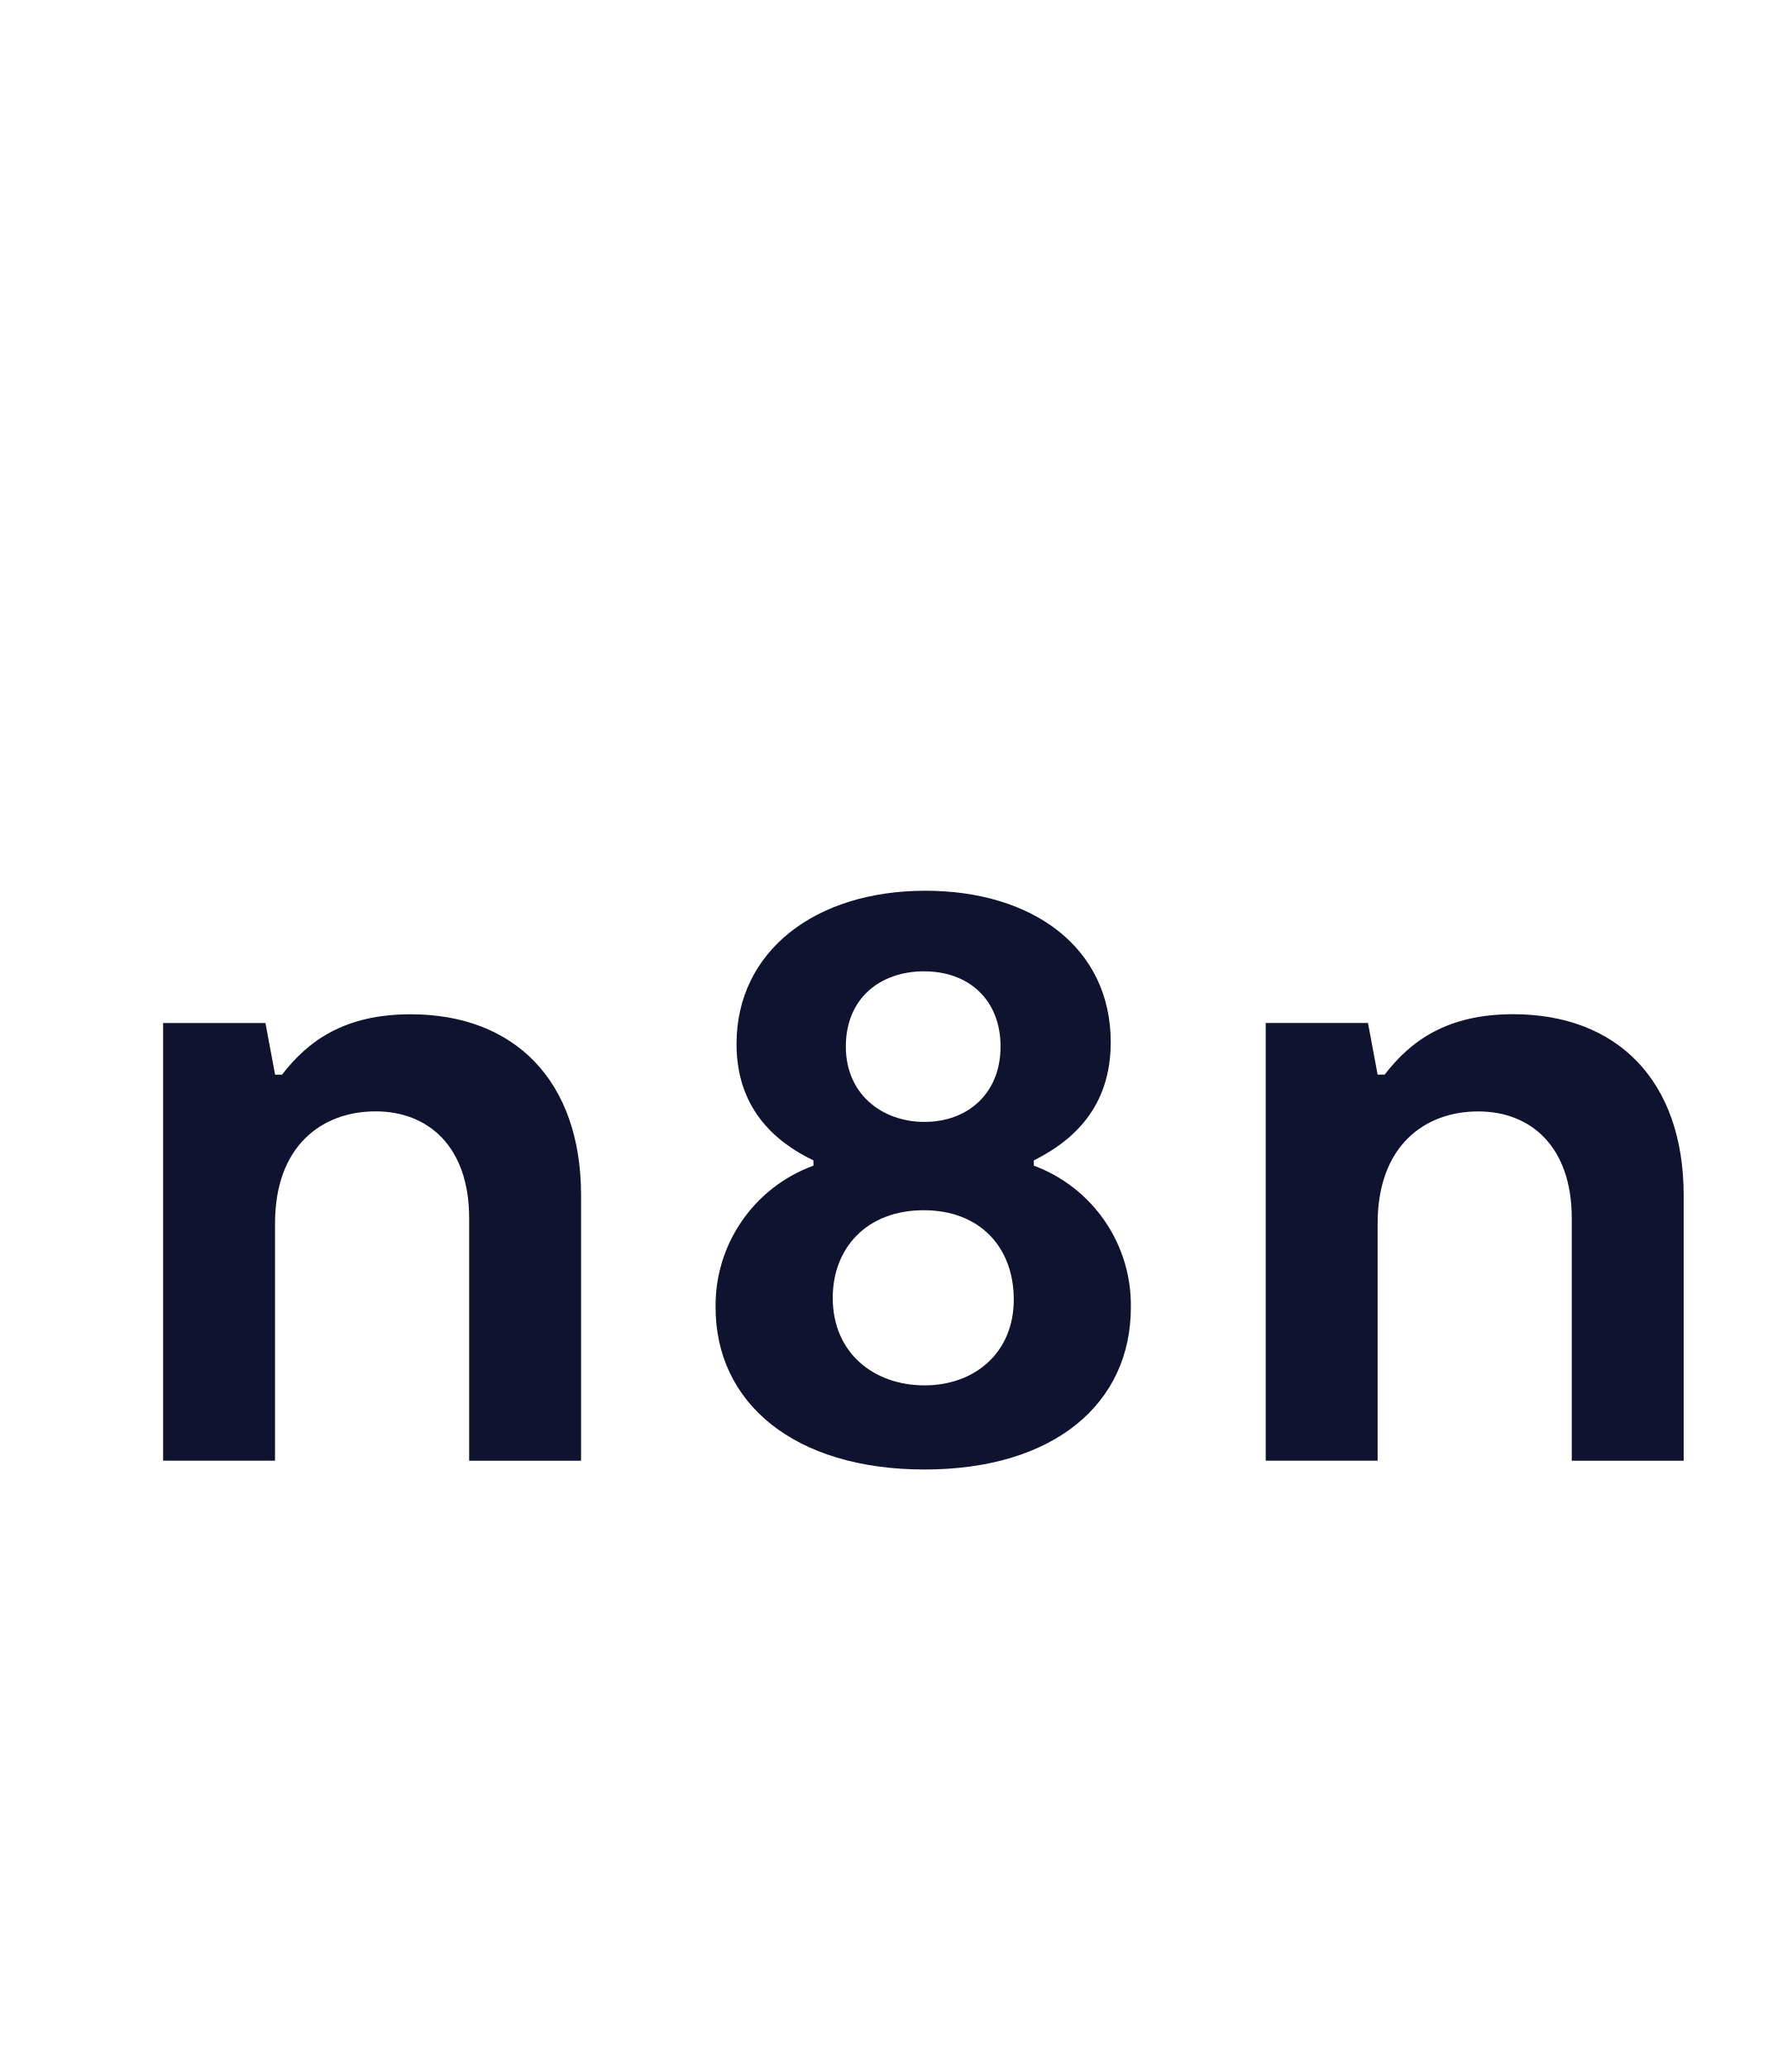
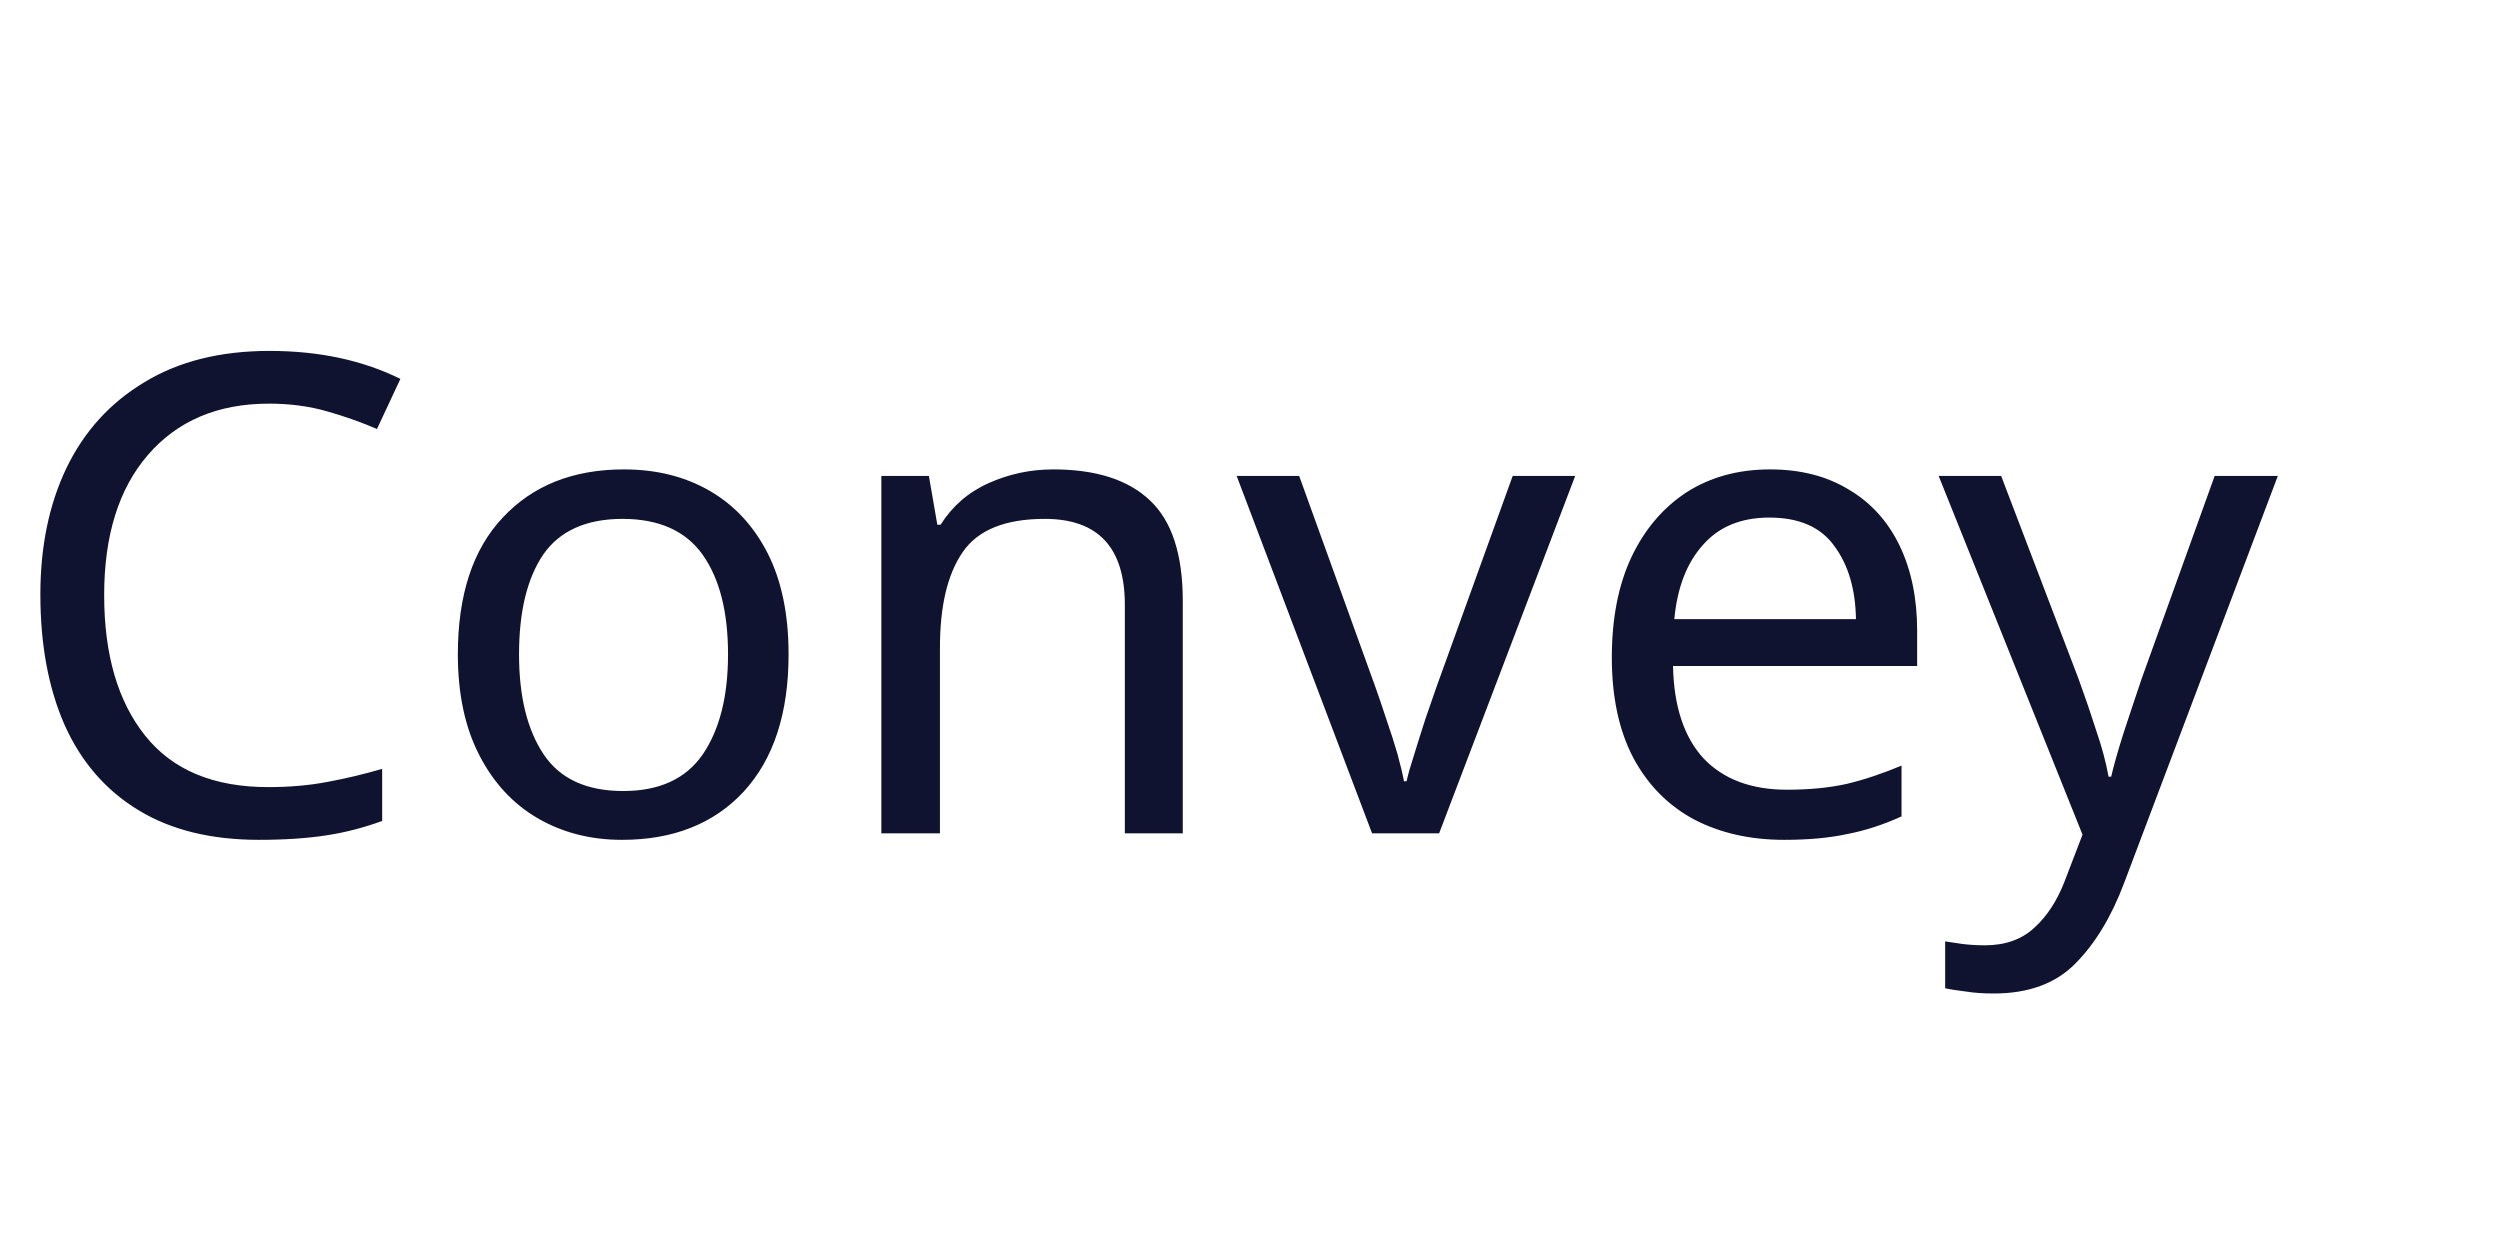
- <svg width="26" height="30">
-   <g fill="#101330" transform="translate(-33, 10)">
-     <path fill-rule="evenodd" clip-rule="evenodd" d="M 48.002,6.918 V 6.842 c 0.558,-0.28 1.116,-0.762 1.116,-1.716 0,-1.372 -1.13,-2.198 -2.69,-2.198 -1.598,0 -2.74,0.877 -2.74,2.224 0,0.915 0.533,1.41 1.116,1.69 v 0.076 a 2.16,2.16 0 0 0 -1.42,2.059 c 0,1.385 1.141,2.351 3.032,2.351 1.89,0 2.994,-0.966 2.994,-2.351 A 2.16,2.16 0 0 0 48.002,6.918 m -1.587,-2.82 c 0.635,0 1.104,0.406 1.104,1.092 0,0.686 -0.482,1.093 -1.103,1.093 -0.622,0 -1.142,-0.407 -1.142,-1.093 0,-0.699 0.495,-1.093 1.142,-1.093 m 0,6.01 c -0.735,0 -1.332,-0.47 -1.332,-1.27 0,-0.725 0.495,-1.272 1.32,-1.272 0.812,0 1.307,0.534 1.307,1.297 0,0.775 -0.571,1.245 -1.294,1.245" />
-     <path d="m 51.367,11.2 h 1.624 V 7.758 c 0,-1.131 0.685,-1.627 1.46,-1.627 0.76,0 1.357,0.509 1.357,1.55 v 3.52 h 1.624 V 7.35 c 0,-1.664 -0.964,-2.63 -2.474,-2.63 -0.952,0 -1.485,0.381 -1.865,0.877 h -0.102 l -0.14,-0.75 h -1.484 z m -14.376,0 H 35.367 V 4.848 h 1.485 l 0.14,0.75 h 0.1 c 0.381,-0.496 0.914,-0.877 1.866,-0.877 1.51,0 2.474,0.966 2.474,2.63 v 3.85 H 39.808 V 7.68 c 0,-1.041 -0.596,-1.55 -1.358,-1.55 -0.774,0 -1.459,0.496 -1.459,1.627 z" />
-   </g>
+ <svg xmlns="http://www.w3.org/2000/svg" width="60" height="30">
+   <text x="0" y="20" font-family="sans-serif" font-size="16" fill="#101330">Convey</text>
</svg>
